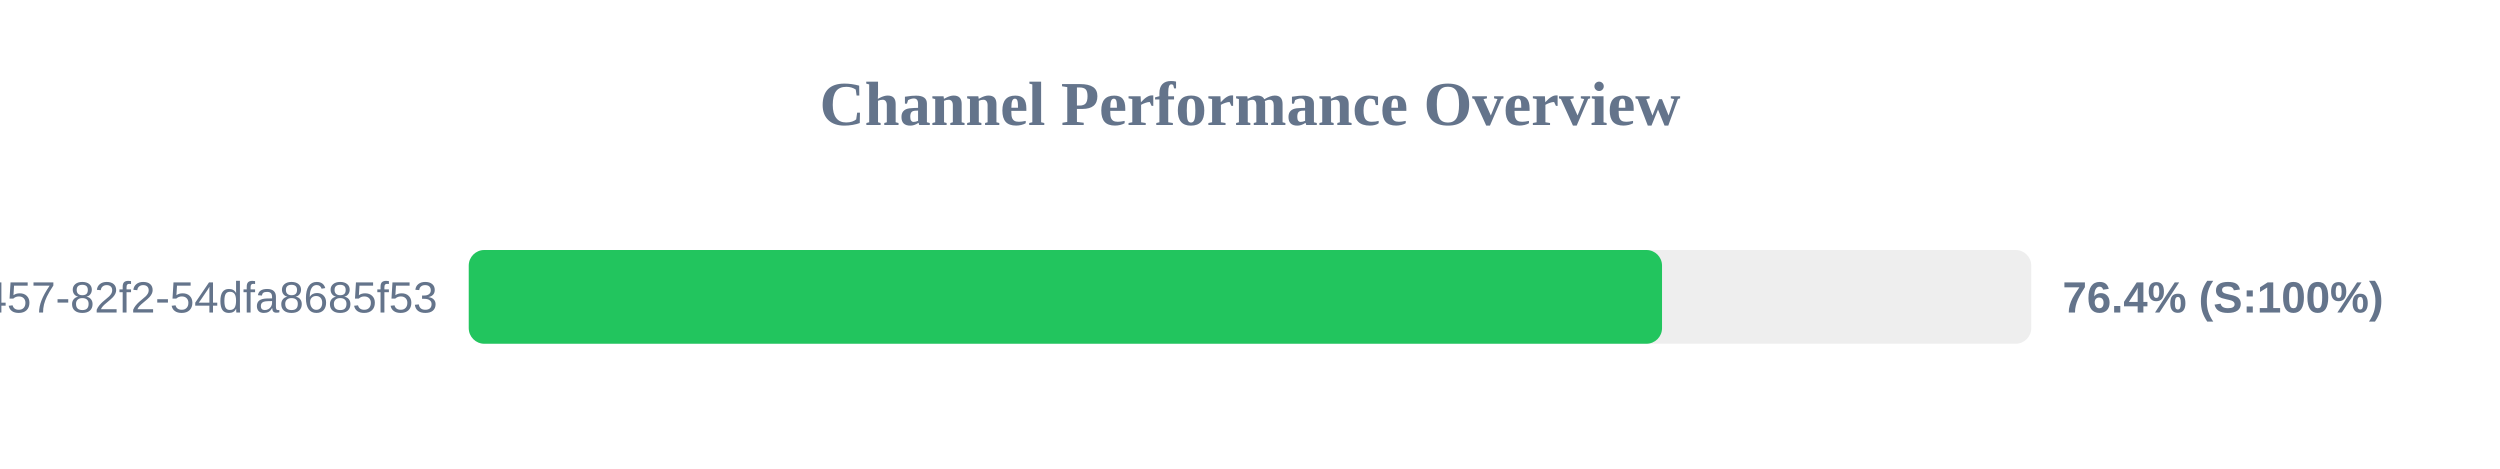
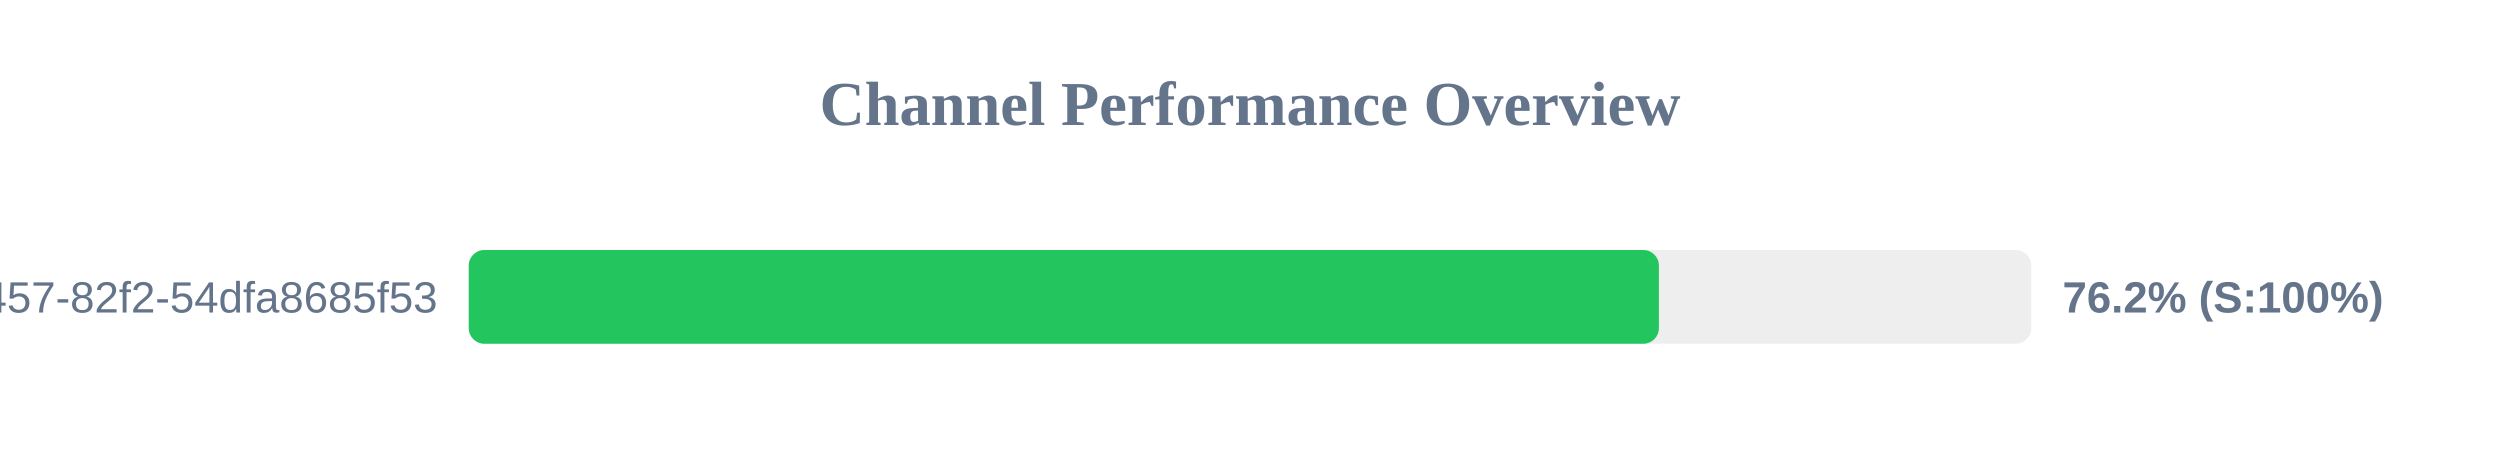
<svg xmlns="http://www.w3.org/2000/svg" width="800" height="150" version="1.1">
  <style>
        .row { font: 14px Arial; fill: #64748b; }
        .score { font: bold 14px Arial; fill: #64748b; }
    </style>
  <text x="400" y="40" text-anchor="middle" font-size="20px" font-weight="bold" fill="#64748b">Channel Performance Overview</text>
  <rect x="150" y="80" width="500" height="30" fill="#eee" rx="5" />
-   <rect x="150" y="80" width="381.85" height="30" fill="#22c55e" rx="5" />
+   <rect x="150" y="80" width="380.85" height="30" fill="#22c55e" rx="5" />
  <text x="140" y="100" text-anchor="end" class="row">?uuid=413c8b50-96bf-4457-82f2-54dfa8685f53</text>
-   <text x="660" y="100" text-anchor="start" class="score">76.4% (S:100%)</text>
+   <text x="660" y="100" text-anchor="start" class="score">76.2% (S:100%)</text>
</svg>
